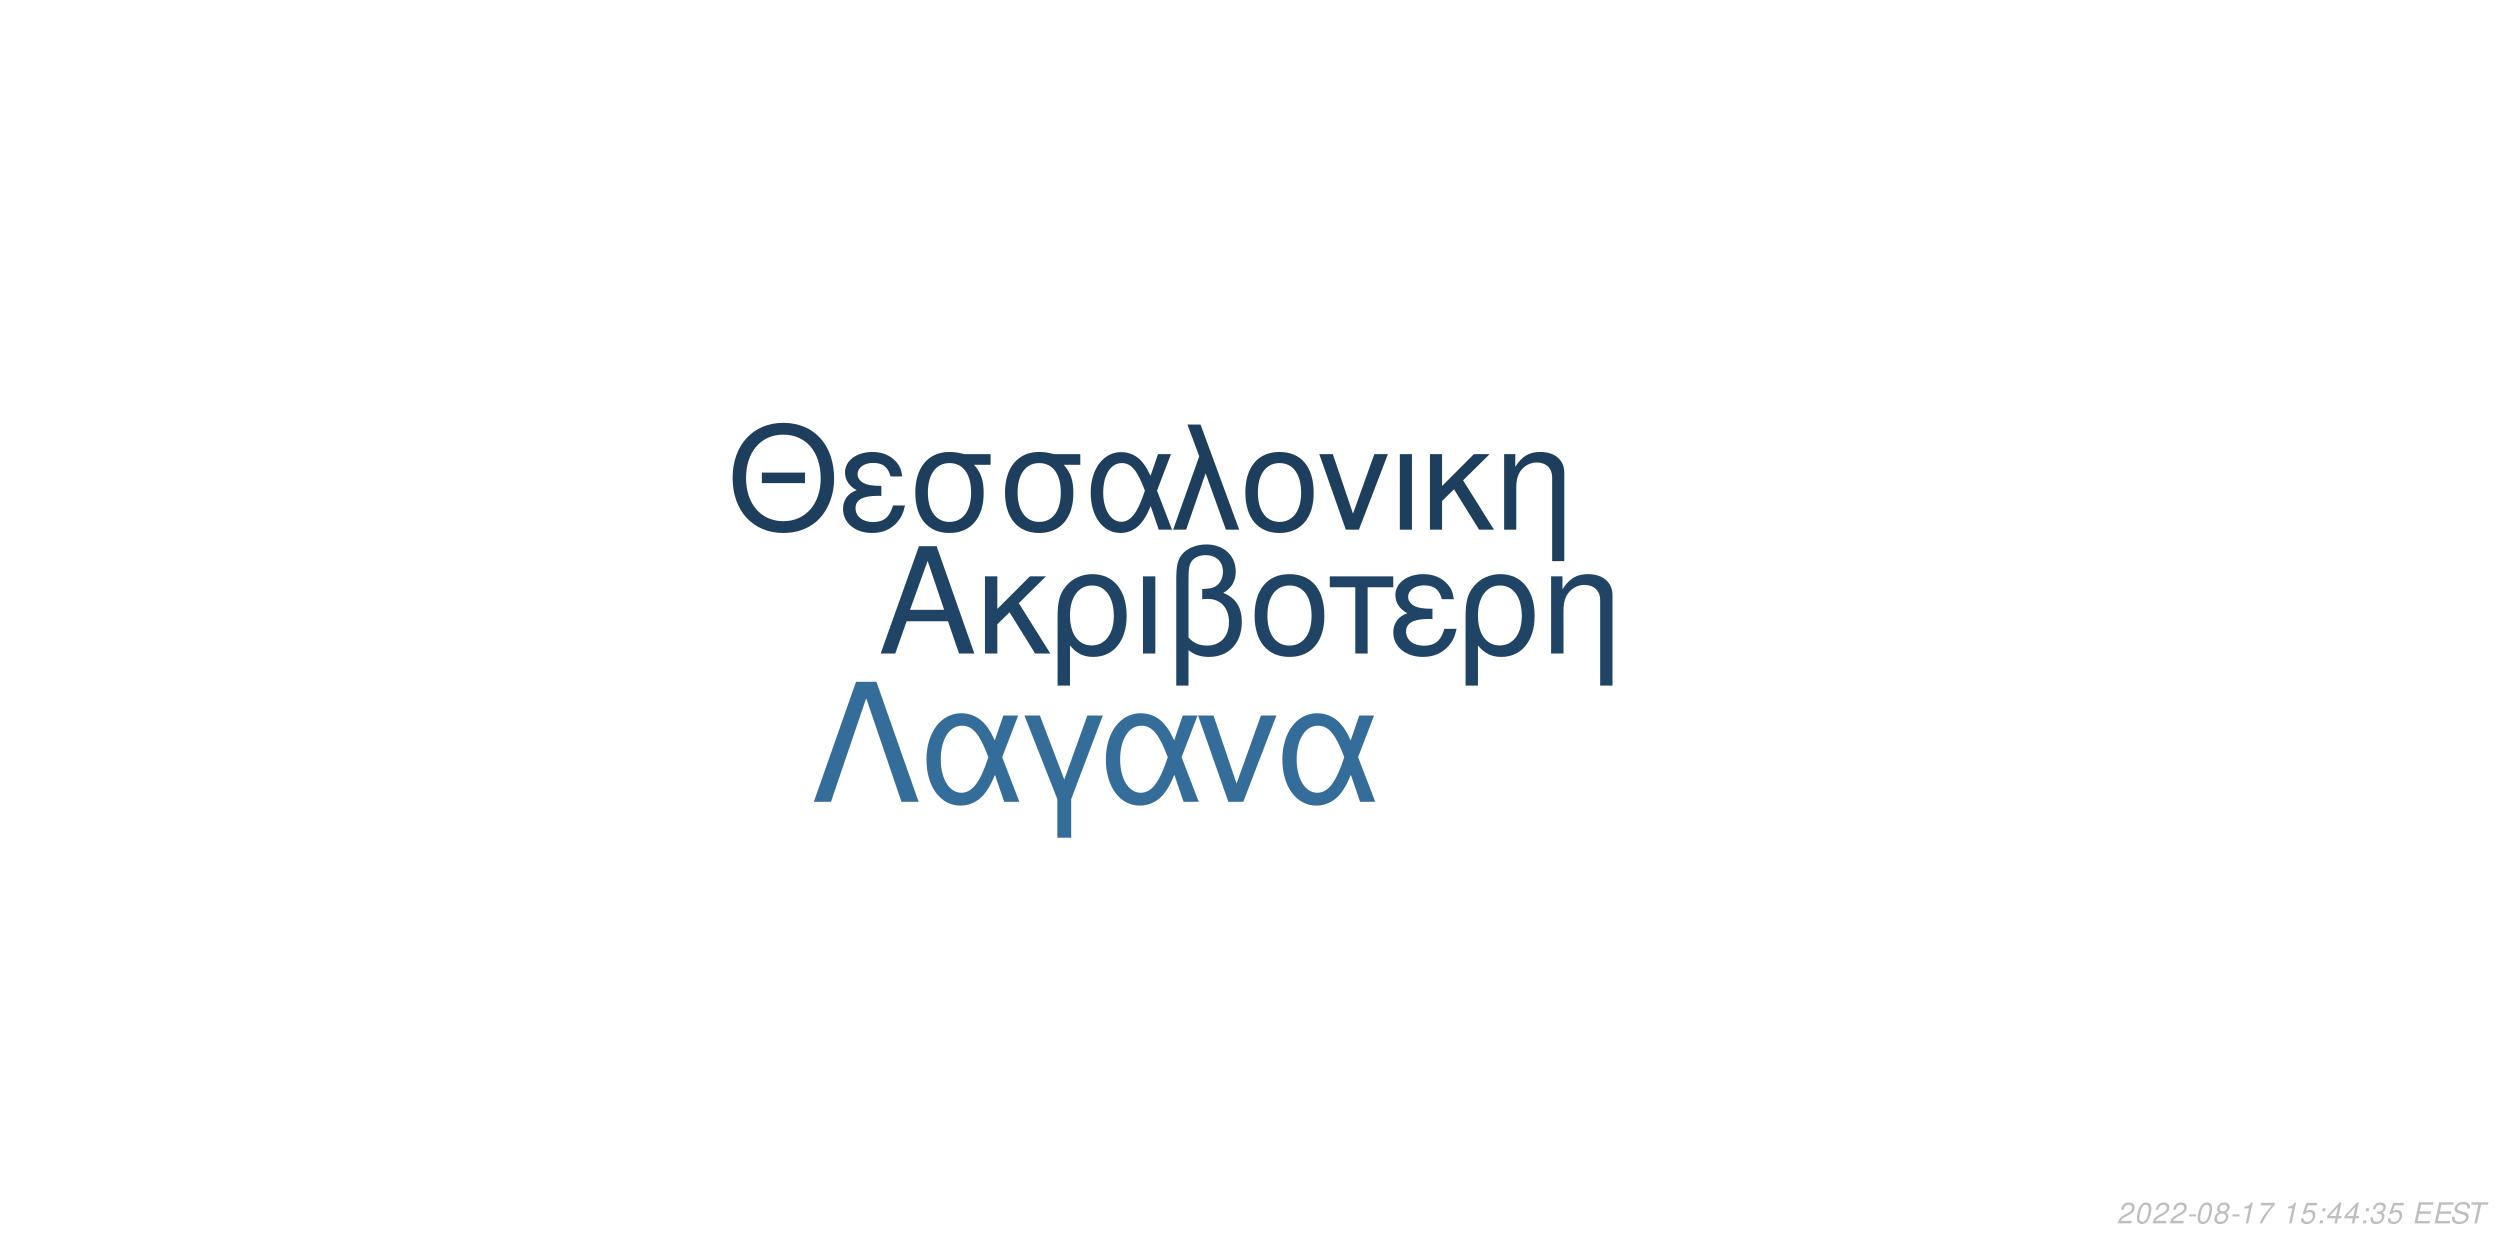
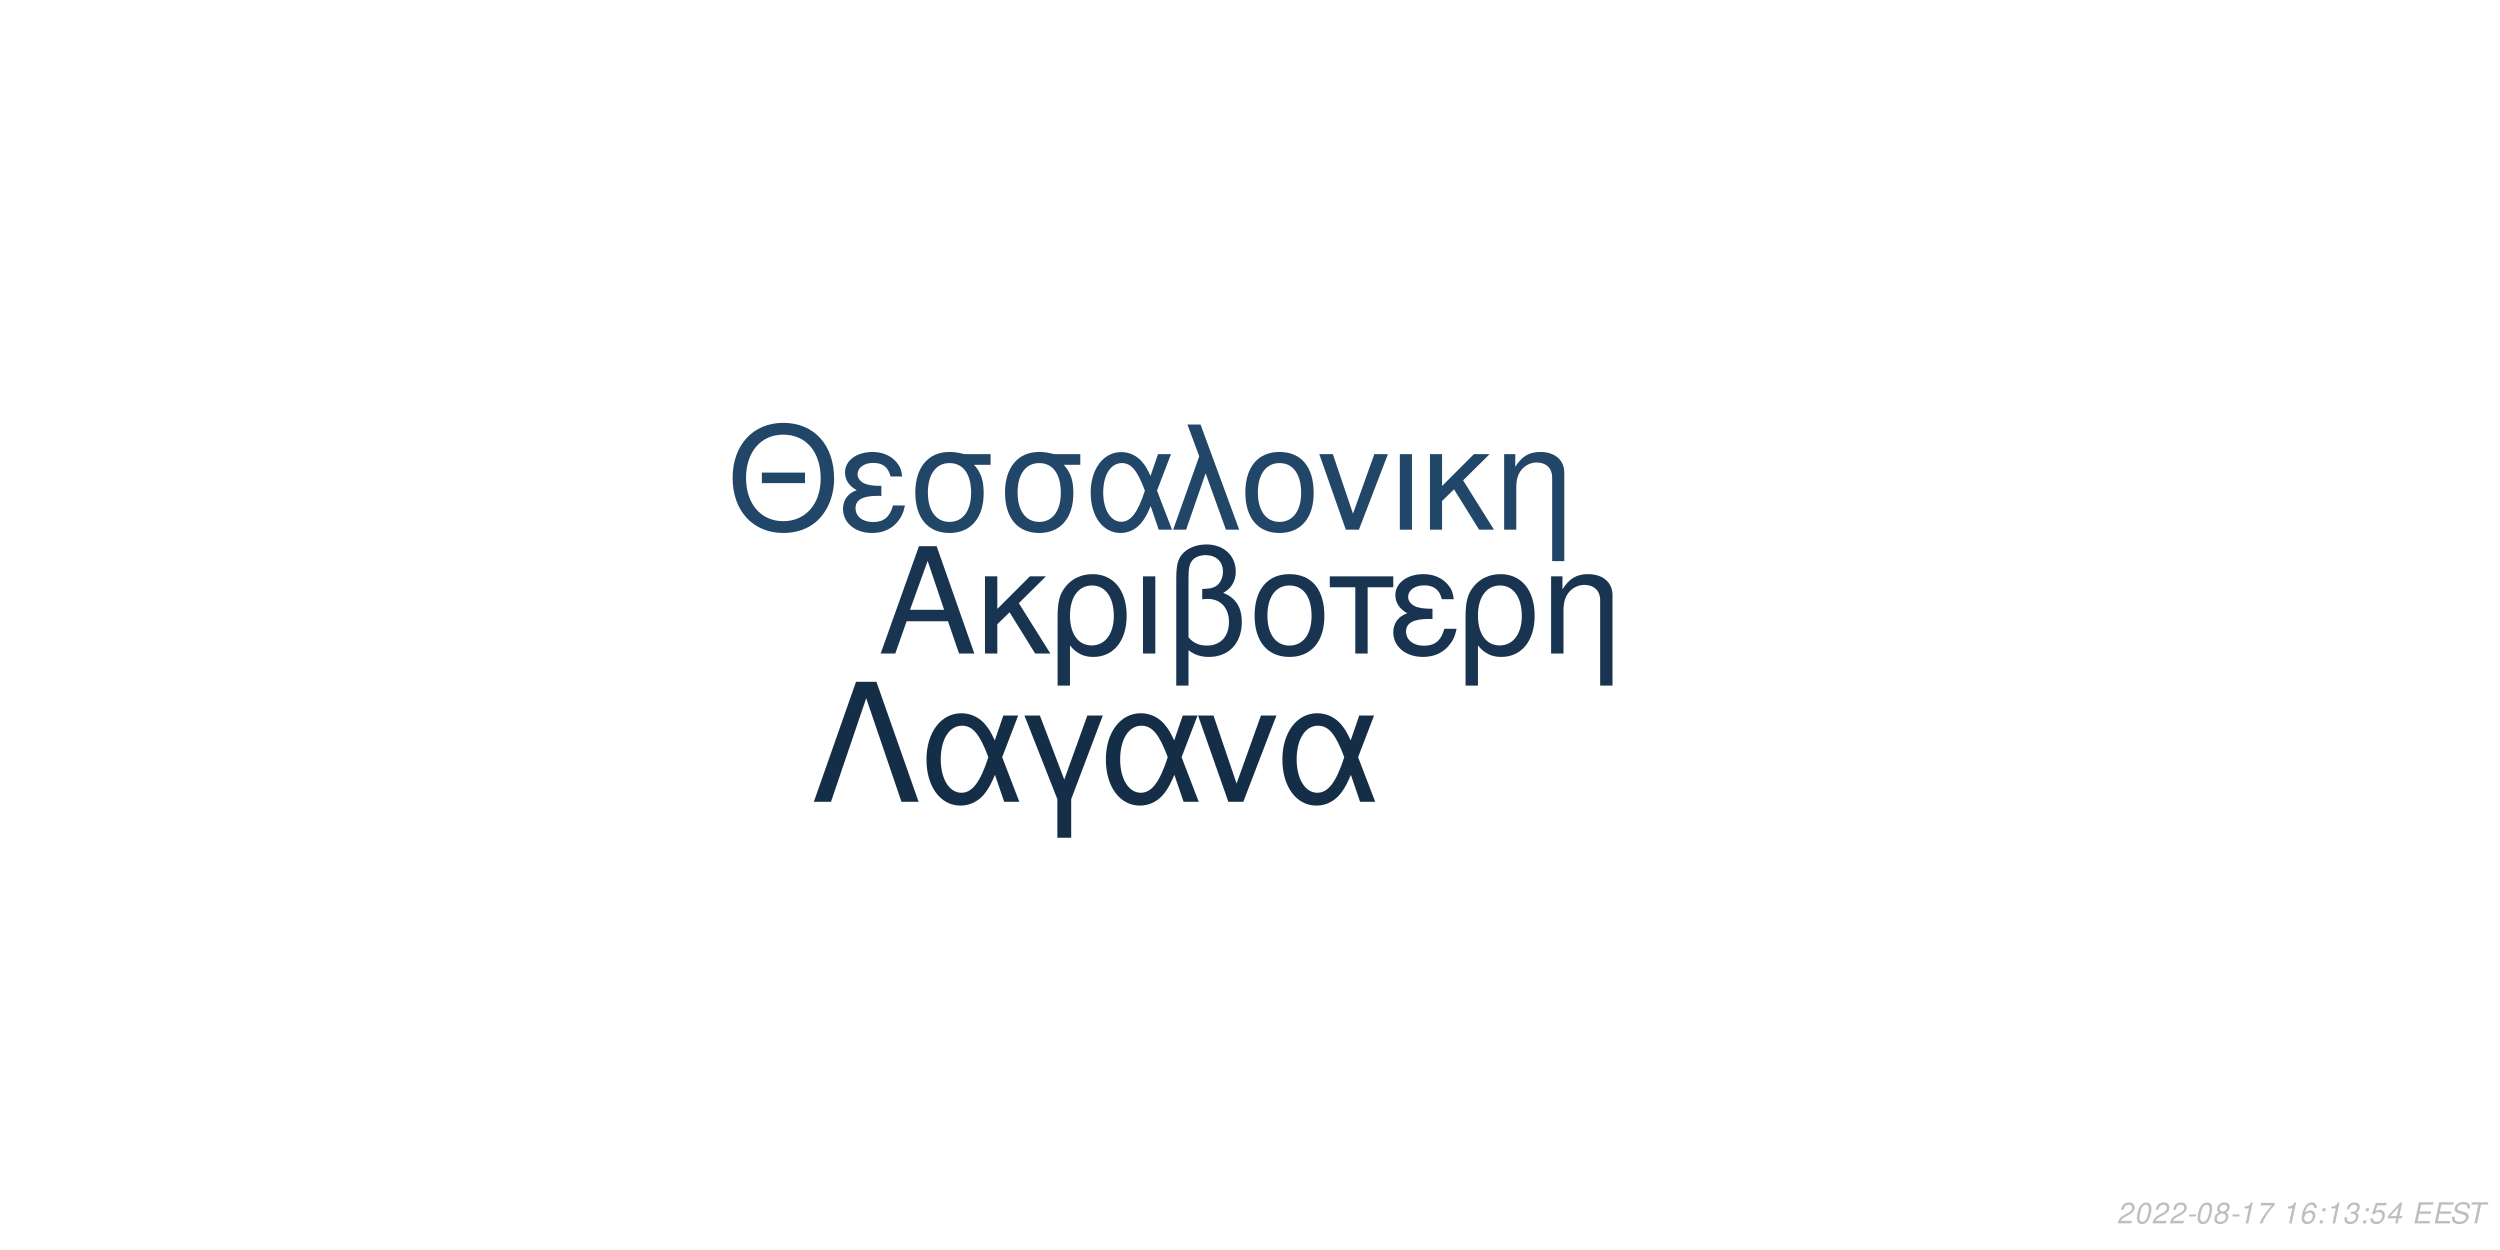
<svg xmlns="http://www.w3.org/2000/svg" xmlns:xlink="http://www.w3.org/1999/xlink" width="864pt" height="432pt" viewBox="0 0 864 432" version="1.1">
  <defs>
    <g>
      <symbol overflow="visible" id="glyph0-0">
        <path style="stroke:none;" d="" />
      </symbol>
      <symbol overflow="visible" id="glyph0-1">
        <path style="stroke:none;" d="M 24.125 -11.141 L 27.938 0 L 33.234 0 L 20.203 -37.094 L 14.094 -37.094 L 0.859 0 L 5.906 0 L 9.828 -11.141 Z M 22.797 -15.109 L 11 -15.109 L 17.094 -32.016 Z M 22.797 -15.109 " />
      </symbol>
      <symbol overflow="visible" id="glyph0-2">
        <path style="stroke:none;" d="M 7.172 -15.422 L 7.172 -26.672 L 2.906 -26.672 L 2.906 0 L 7.172 0 L 7.172 -10.125 L 11.406 -14.25 L 20.25 0 L 25.5 0 L 14.609 -17.406 L 23.969 -26.672 L 18.422 -26.672 Z M 7.172 -15.422 " />
      </symbol>
      <symbol overflow="visible" id="glyph0-3">
        <path style="stroke:none;" d="M 3 11.094 L 7.281 11.094 L 7.281 -2.797 C 9.516 -0.047 11.953 1.172 15.375 1.172 C 22.344 1.172 26.875 -4.422 26.875 -13.031 C 26.875 -21.891 22.297 -27.438 15.062 -27.438 C 11.297 -27.438 7.984 -25.906 5.797 -23.156 C 3.672 -20.516 3 -17.969 3 -12.359 Z M 14.906 -23.516 C 19.547 -23.516 22.438 -19.438 22.438 -12.922 C 22.438 -6.812 19.391 -2.797 14.812 -2.797 C 10.172 -2.797 7.281 -6.766 7.281 -13.125 C 7.281 -19.484 10.234 -23.516 14.906 -23.516 Z M 14.906 -23.516 " />
      </symbol>
      <symbol overflow="visible" id="glyph0-4">
        <path style="stroke:none;" d="M 3.516 0 L 7.781 0 L 7.781 -26.672 L 3.516 -26.672 Z M 3.516 0 " />
      </symbol>
      <symbol overflow="visible" id="glyph0-5">
        <path style="stroke:none;" d="M 4.016 11.094 L 8.25 11.094 L 8.25 -1.172 C 10.172 0.406 12.422 1.172 15.312 1.172 C 22.188 1.172 26.672 -3.609 26.672 -10.891 C 26.672 -15.984 24.578 -19.234 20.25 -20.969 C 23.109 -22.547 24.578 -25.031 24.578 -28.344 C 24.578 -33.844 20.406 -37.703 14.453 -37.703 C 10.938 -37.703 7.734 -36.391 6 -34.25 C 4.484 -32.422 4.016 -30.328 4.016 -25.391 Z M 8.25 -25.656 C 8.25 -29.359 8.5 -30.844 9.469 -32.062 C 10.375 -33.281 12.156 -34 14.094 -34 C 17.812 -34 20.156 -31.812 20.156 -28.297 C 20.156 -25.953 18.984 -23.812 17.297 -23.047 C 16.281 -22.547 15.469 -22.438 12.984 -22.297 L 12.984 -18.781 C 13.734 -18.828 14.344 -18.875 14.969 -18.875 C 19.344 -18.875 22.234 -15.719 22.234 -10.891 C 22.234 -5.906 19.281 -2.75 14.656 -2.75 C 11.953 -2.75 9.922 -3.609 8.25 -5.594 Z M 8.25 -25.656 " />
      </symbol>
      <symbol overflow="visible" id="glyph0-6">
        <path style="stroke:none;" d="M 14.094 -27.438 C 6.562 -27.438 2.094 -22.094 2.094 -13.125 C 2.094 -4.125 6.562 1.172 14.141 1.172 C 21.672 1.172 26.203 -4.172 26.203 -12.922 C 26.203 -22.188 21.828 -27.438 14.094 -27.438 Z M 14.141 -23.516 C 18.938 -23.516 21.781 -19.594 21.781 -12.984 C 21.781 -6.672 18.828 -2.75 14.141 -2.75 C 9.422 -2.75 6.516 -6.672 6.516 -13.125 C 6.516 -19.594 9.422 -23.516 14.141 -23.516 Z M 14.141 -23.516 " />
      </symbol>
      <symbol overflow="visible" id="glyph0-7">
        <path style="stroke:none;" d="M 7.891 0 L 12.156 0 L 12.156 -22.906 L 21.016 -22.906 L 21.016 -26.672 L -0.922 -26.672 L -0.922 -22.906 L 7.891 -22.906 Z M 7.891 0 " />
      </symbol>
      <symbol overflow="visible" id="glyph0-8">
        <path style="stroke:none;" d="M 14.562 -15.469 C 11.344 -15.469 9.562 -15.781 8.297 -16.438 C 6.922 -17.203 6.156 -18.328 6.156 -19.547 C 6.156 -21.891 8.453 -23.562 11.656 -23.562 C 15.062 -23.562 16.953 -22.094 17.812 -18.781 L 21.938 -18.781 C 21.578 -21.266 21.062 -22.5 19.797 -23.922 C 17.812 -26.203 14.906 -27.438 11.453 -27.438 C 5.797 -27.438 1.734 -24.375 1.734 -20.203 C 1.734 -17.609 3.156 -15.375 5.859 -13.938 C 2.797 -12.875 1.016 -10.484 1.016 -7.328 C 1.016 -2.391 5.297 1.172 11.25 1.172 C 14.969 1.172 17.906 -0.109 20.156 -2.641 C 21.578 -4.328 22.297 -5.797 22.906 -8.547 L 18.672 -8.547 C 17.5 -4.422 15.422 -2.703 11.609 -2.703 C 7.938 -2.703 5.438 -4.688 5.438 -7.578 C 5.438 -10.578 7.938 -11.953 13.484 -11.953 C 13.641 -11.953 14.094 -11.953 14.562 -11.906 Z M 14.562 -15.469 " />
      </symbol>
      <symbol overflow="visible" id="glyph0-9">
        <path style="stroke:none;" d="M 3.562 -26.672 L 3.562 0 L 7.844 0 L 7.844 -14.703 C 7.844 -17.906 8.5 -19.891 10.031 -21.531 C 11.406 -22.953 13.188 -23.719 15.062 -23.719 C 18.375 -23.719 20.516 -21.672 20.516 -18.469 L 20.516 11.094 L 24.781 11.094 L 24.781 -20.156 C 24.781 -24.578 21.469 -27.438 16.328 -27.438 C 12.359 -27.438 9.828 -25.906 7.484 -22.188 L 7.484 -26.672 Z M 3.562 -26.672 " />
      </symbol>
      <symbol overflow="visible" id="glyph1-0">
        <path style="stroke:none;" d="" />
      </symbol>
      <symbol overflow="visible" id="glyph1-1">
        <path style="stroke:none;" d="M 26.859 -19.734 L 11.953 -19.734 L 11.953 -16.094 L 26.859 -16.094 Z M 19.328 -36.922 C 8.922 -36.922 1.844 -29.25 1.844 -17.891 C 1.844 -6.484 8.875 1.141 19.391 1.141 C 23.812 1.141 27.703 -0.203 30.641 -2.688 C 34.578 -6.031 36.922 -11.656 36.922 -17.594 C 36.922 -29.297 30 -36.922 19.328 -36.922 Z M 19.328 -32.844 C 27.203 -32.844 32.281 -26.906 32.281 -17.688 C 32.281 -8.922 27.062 -2.938 19.391 -2.938 C 11.609 -2.938 6.484 -8.922 6.484 -17.891 C 6.484 -26.859 11.609 -32.844 19.328 -32.844 Z M 19.328 -32.844 " />
      </symbol>
      <symbol overflow="visible" id="glyph1-2">
        <path style="stroke:none;" d="M 14.25 -15.141 C 11.109 -15.141 9.375 -15.453 8.125 -16.094 C 6.781 -16.844 6.031 -17.938 6.031 -19.141 C 6.031 -21.422 8.266 -23.078 11.406 -23.078 C 14.75 -23.078 16.594 -21.625 17.438 -18.391 L 21.469 -18.391 C 21.125 -20.828 20.625 -22.031 19.391 -23.422 C 17.438 -25.656 14.594 -26.859 11.219 -26.859 C 5.688 -26.859 1.688 -23.875 1.688 -19.781 C 1.688 -17.234 3.094 -15.047 5.734 -13.656 C 2.734 -12.609 1 -10.266 1 -7.172 C 1 -2.344 5.188 1.141 11.016 1.141 C 14.656 1.141 17.547 -0.094 19.734 -2.594 C 21.125 -4.234 21.828 -5.688 22.422 -8.375 L 18.281 -8.375 C 17.141 -4.328 15.094 -2.641 11.359 -2.641 C 7.766 -2.641 5.328 -4.578 5.328 -7.422 C 5.328 -10.359 7.766 -11.703 13.203 -11.703 C 13.359 -11.703 13.797 -11.703 14.25 -11.656 Z M 14.25 -15.141 " />
      </symbol>
      <symbol overflow="visible" id="glyph1-3">
        <path style="stroke:none;" d="M 29 -26.109 L 19.938 -26.109 C 17.594 -26.703 16.438 -26.859 14.703 -26.859 C 7.469 -26.859 2.984 -21.469 2.984 -12.859 C 2.984 -4.031 7.375 1.141 14.797 1.141 C 22.172 1.141 26.609 -4.078 26.609 -12.656 C 26.609 -17.047 25.656 -19.828 23.266 -22.422 L 29 -22.422 Z M 14.797 -23.016 C 19.531 -23.016 22.266 -19.234 22.266 -12.75 C 22.266 -6.531 19.438 -2.688 14.797 -2.688 C 10.172 -2.688 7.328 -6.531 7.328 -12.859 C 7.328 -19.188 10.172 -23.016 14.797 -23.016 Z M 14.797 -23.016 " />
      </symbol>
      <symbol overflow="visible" id="glyph1-4">
        <path style="stroke:none;" d="M 29.344 -26.109 L 24.859 -26.109 L 22.266 -18.578 C 21.125 -21.031 20.484 -22.125 19.328 -23.469 C 17.547 -25.609 14.906 -26.812 12.156 -26.812 C 5.984 -26.812 1.594 -20.984 1.594 -12.812 C 1.594 -4.578 5.828 1.141 11.906 1.141 C 14.953 1.141 17.734 -0.344 19.625 -3.047 C 20.672 -4.531 21.281 -5.688 22.328 -8.172 L 25.109 0 L 29.703 0 L 24.516 -13.5 Z M 20.328 -13.5 C 17.891 -5.922 15.453 -2.734 12.156 -2.734 C 8.516 -2.734 5.922 -6.922 5.922 -12.812 C 5.922 -18.938 8.516 -23.016 12.359 -23.016 C 15.594 -23.016 17.688 -20.531 20.328 -13.5 Z M 20.328 -13.5 " />
      </symbol>
      <symbol overflow="visible" id="glyph1-5">
        <path style="stroke:none;" d="M 1.094 0 L 5.578 0 L 12.312 -19.484 L 19.328 0 L 23.922 0 L 10.562 -36.328 L 6.031 -36.328 L 10.109 -25.359 Z M 1.094 0 " />
      </symbol>
      <symbol overflow="visible" id="glyph1-6">
        <path style="stroke:none;" d="M 13.797 -26.859 C 6.422 -26.859 2.047 -21.625 2.047 -12.859 C 2.047 -4.031 6.422 1.141 13.859 1.141 C 21.234 1.141 25.656 -4.078 25.656 -12.656 C 25.656 -21.719 21.375 -26.859 13.797 -26.859 Z M 13.859 -23.016 C 18.531 -23.016 21.328 -19.188 21.328 -12.703 C 21.328 -6.531 18.438 -2.688 13.859 -2.688 C 9.219 -2.688 6.375 -6.531 6.375 -12.859 C 6.375 -19.188 9.219 -23.016 13.859 -23.016 Z M 13.859 -23.016 " />
      </symbol>
      <symbol overflow="visible" id="glyph1-7">
        <path style="stroke:none;" d="M 14.297 0 L 24.312 -26.109 L 19.625 -26.109 L 12.25 -5.531 L 5.281 -26.109 L 0.594 -26.109 L 9.766 0 Z M 14.297 0 " />
      </symbol>
      <symbol overflow="visible" id="glyph1-8">
        <path style="stroke:none;" d="M 3.438 0 L 7.625 0 L 7.625 -26.109 L 3.438 -26.109 Z M 3.438 0 " />
      </symbol>
      <symbol overflow="visible" id="glyph1-9">
        <path style="stroke:none;" d="M 7.031 -15.094 L 7.031 -26.109 L 2.844 -26.109 L 2.844 0 L 7.031 0 L 7.031 -9.922 L 11.156 -13.953 L 19.828 0 L 24.969 0 L 14.297 -17.047 L 23.469 -26.109 L 18.031 -26.109 Z M 7.031 -15.094 " />
      </symbol>
      <symbol overflow="visible" id="glyph1-10">
        <path style="stroke:none;" d="M 3.484 -26.109 L 3.484 0 L 7.672 0 L 7.672 -14.406 C 7.672 -17.547 8.328 -19.484 9.812 -21.078 C 11.156 -22.469 12.906 -23.219 14.75 -23.219 C 17.984 -23.219 20.078 -21.234 20.078 -18.094 L 20.078 10.859 L 24.266 10.859 L 24.266 -19.734 C 24.266 -24.062 21.031 -26.859 16 -26.859 C 12.109 -26.859 9.609 -25.359 7.328 -21.719 L 7.328 -26.109 Z M 3.484 -26.109 " />
      </symbol>
      <symbol overflow="visible" id="glyph2-0">
        <path style="stroke:none;" d="" />
      </symbol>
      <symbol overflow="visible" id="glyph2-1">
        <path style="stroke:none;" d="M 22.531 -41.484 L 15.484 -41.484 L 0.906 0 L 6.828 0 L 19 -35.797 L 31.188 0 L 37.109 0 Z M 22.531 -41.484 " />
      </symbol>
      <symbol overflow="visible" id="glyph2-2">
        <path style="stroke:none;" d="M 33.516 -29.812 L 28.391 -29.812 L 25.438 -21.219 C 24.125 -24.016 23.391 -25.266 22.078 -26.797 C 20.031 -29.25 17.016 -30.609 13.891 -30.609 C 6.828 -30.609 1.828 -23.953 1.828 -14.625 C 1.828 -5.234 6.656 1.312 13.594 1.312 C 17.078 1.312 20.266 -0.391 22.422 -3.469 C 23.609 -5.172 24.297 -6.484 25.5 -9.328 L 28.688 0 L 33.922 0 L 28 -15.422 Z M 23.219 -15.422 C 20.422 -6.766 17.641 -3.125 13.891 -3.125 C 9.734 -3.125 6.766 -7.906 6.766 -14.625 C 6.766 -21.625 9.734 -26.297 14.109 -26.297 C 17.812 -26.297 20.203 -23.453 23.219 -15.422 Z M 23.219 -15.422 " />
      </symbol>
      <symbol overflow="visible" id="glyph2-3">
        <path style="stroke:none;" d="M 12.062 12.406 L 16.844 12.406 L 16.844 -0.906 L 27.766 -29.812 L 22.422 -29.812 L 14.453 -7.688 L 6.031 -29.812 L 0.688 -29.812 L 12.062 -0.906 Z M 12.062 12.406 " />
      </symbol>
      <symbol overflow="visible" id="glyph2-4">
        <path style="stroke:none;" d="M 16.328 0 L 27.766 -29.812 L 22.422 -29.812 L 14 -6.312 L 6.031 -29.812 L 0.688 -29.812 L 11.156 0 Z M 16.328 0 " />
      </symbol>
      <symbol overflow="visible" id="glyph3-0">
        <path style="stroke:none;" d="" />
      </symbol>
      <symbol overflow="visible" id="glyph3-1">
        <path style="stroke:none;" d="M 5.234 -0.875 L 1.469 -0.875 C 1.641 -1.375 2.203 -1.891 3.109 -2.344 L 4.234 -2.938 C 5.562 -3.625 6.219 -4.469 6.219 -5.484 C 6.219 -5.938 6.062 -6.359 5.797 -6.656 C 5.469 -7.047 4.984 -7.234 4.312 -7.234 C 2.766 -7.234 1.891 -6.453 1.484 -4.734 L 2.375 -4.734 C 2.484 -5.188 2.609 -5.484 2.797 -5.75 C 3.094 -6.203 3.609 -6.453 4.188 -6.453 C 4.891 -6.453 5.344 -6.031 5.344 -5.375 C 5.344 -4.703 4.859 -4.094 4.016 -3.656 L 2.984 -3.125 C 1.234 -2.188 0.797 -1.656 0.344 -0.016 L 5.047 -0.016 Z M 5.234 -0.875 " />
      </symbol>
      <symbol overflow="visible" id="glyph3-2">
        <path style="stroke:none;" d="M 4.203 -7.234 C 3.375 -7.234 2.688 -6.812 2.125 -5.984 C 1.484 -5.047 0.984 -3.188 0.984 -1.734 C 0.984 -1.109 1.172 -0.562 1.484 -0.266 C 1.797 0.047 2.281 0.234 2.766 0.234 C 3.625 0.234 4.281 -0.156 4.859 -1.016 C 5.516 -1.953 6 -3.797 6 -5.266 C 6 -6.5 5.328 -7.234 4.203 -7.234 Z M 4.094 -6.453 C 4.734 -6.453 5.125 -5.984 5.125 -5.156 C 5.125 -4.203 4.781 -2.625 4.406 -1.812 C 3.984 -0.938 3.516 -0.547 2.875 -0.547 C 2.25 -0.547 1.875 -1.031 1.875 -1.828 C 1.875 -2.797 2.203 -4.344 2.594 -5.203 C 2.984 -6.047 3.453 -6.453 4.094 -6.453 Z M 4.094 -6.453 " />
      </symbol>
      <symbol overflow="visible" id="glyph3-3">
        <path style="stroke:none;" d="M 3.516 -3.125 L 1.125 -3.125 L 0.969 -2.406 L 3.359 -2.406 Z M 3.516 -3.125 " />
      </symbol>
      <symbol overflow="visible" id="glyph3-4">
        <path style="stroke:none;" d="M 4.766 -3.797 C 5.078 -3.969 5.234 -4.078 5.438 -4.234 C 5.812 -4.594 6.062 -5.172 6.062 -5.734 C 6.062 -6.625 5.344 -7.234 4.266 -7.234 C 2.812 -7.234 1.703 -6.219 1.703 -4.875 C 1.703 -4.406 1.875 -4.125 2.359 -3.812 C 1.297 -3.312 0.75 -2.516 0.75 -1.469 C 0.75 -0.438 1.547 0.234 2.812 0.234 C 3.656 0.234 4.359 -0.094 4.938 -0.734 C 5.359 -1.234 5.609 -1.859 5.609 -2.438 C 5.609 -3.047 5.312 -3.516 4.766 -3.797 Z M 4.109 -6.453 C 4.797 -6.453 5.188 -6.125 5.188 -5.578 C 5.188 -5.266 5.062 -4.922 4.859 -4.672 C 4.562 -4.312 4.188 -4.156 3.656 -4.156 C 2.984 -4.156 2.594 -4.453 2.594 -4.984 C 2.594 -5.859 3.203 -6.453 4.109 -6.453 Z M 3.453 -3.406 C 4.234 -3.406 4.734 -2.984 4.734 -2.312 C 4.734 -1.312 3.922 -0.547 2.875 -0.547 C 2.125 -0.547 1.625 -0.969 1.625 -1.625 C 1.625 -2.609 2.438 -3.406 3.453 -3.406 Z M 3.453 -3.406 " />
      </symbol>
      <symbol overflow="visible" id="glyph3-5">
        <path style="stroke:none;" d="M 3.703 -5.188 L 2.594 0 L 3.469 0 L 5.016 -7.234 L 4.438 -7.234 C 3.906 -6.156 3.688 -6.016 2.234 -5.812 L 2.109 -5.188 Z M 3.703 -5.188 " />
      </symbol>
      <symbol overflow="visible" id="glyph3-6">
        <path style="stroke:none;" d="M 6.703 -7.094 L 1.953 -7.094 L 1.766 -6.219 L 5.594 -6.219 C 3.344 -3.688 2.266 -2.109 1.375 0 L 2.344 0 C 3.031 -1.906 4.828 -4.594 6.547 -6.281 Z M 6.703 -7.094 " />
      </symbol>
      <symbol overflow="visible" id="glyph3-7">
        <path style="stroke:none;" d="" />
      </symbol>
      <symbol overflow="visible" id="glyph3-8">
-         <path style="stroke:none;" d="M 6.297 -7.094 L 2.594 -7.094 L 1.234 -3.234 L 2.047 -3.234 C 2.656 -3.766 2.938 -3.906 3.531 -3.906 C 4.328 -3.906 4.797 -3.453 4.797 -2.688 C 4.797 -1.438 3.969 -0.547 2.828 -0.547 C 2.031 -0.547 1.609 -0.938 1.578 -1.734 L 0.703 -1.734 L 0.703 -1.516 C 0.703 -0.938 0.844 -0.547 1.188 -0.266 C 1.562 0.062 2.078 0.234 2.703 0.234 C 3.656 0.234 4.391 -0.156 4.984 -0.922 C 5.422 -1.5 5.672 -2.234 5.672 -2.953 C 5.672 -4 4.938 -4.672 3.812 -4.672 C 3.328 -4.672 2.906 -4.547 2.406 -4.234 L 3.109 -6.219 L 6.109 -6.219 Z M 6.297 -7.094 " />
+         <path style="stroke:none;" d="M 6.125 -5.344 L 6.141 -5.625 C 6.141 -6.609 5.453 -7.234 4.391 -7.234 C 3.438 -7.234 2.641 -6.719 2.016 -5.703 C 1.422 -4.781 0.938 -2.953 0.938 -1.688 C 0.938 -0.516 1.688 0.234 2.859 0.234 C 3.703 0.234 4.438 -0.156 5 -0.875 C 5.406 -1.422 5.672 -2.156 5.672 -2.766 C 5.672 -3.812 4.969 -4.5 3.906 -4.5 C 3.234 -4.5 2.672 -4.234 2.094 -3.625 C 2.406 -5.375 3.234 -6.453 4.25 -6.453 C 4.703 -6.453 5.062 -6.234 5.172 -5.844 C 5.203 -5.719 5.234 -5.578 5.25 -5.344 Z M 3.656 -3.734 C 4.344 -3.734 4.797 -3.281 4.797 -2.625 C 4.797 -1.469 3.984 -0.547 2.984 -0.547 C 2.297 -0.547 1.812 -1.047 1.812 -1.766 C 1.812 -2.859 2.625 -3.734 3.656 -3.734 Z M 3.656 -3.734 " />
      </symbol>
      <symbol overflow="visible" id="glyph3-9">
        <path style="stroke:none;" d="M 2.359 -1.031 L 1.312 -1.031 L 1.094 0 L 2.141 0 Z M 3.266 -5.234 L 2.219 -5.234 L 2 -4.203 L 3.047 -4.203 Z M 3.266 -5.234 " />
      </symbol>
      <symbol overflow="visible" id="glyph3-10">
+         <path style="stroke:none;" d="M 2.922 -3.312 C 3.125 -3.344 3.234 -3.344 3.375 -3.344 C 4.203 -3.344 4.688 -3 4.688 -2.406 C 4.688 -1.312 3.906 -0.547 2.781 -0.547 C 2.047 -0.547 1.594 -0.938 1.594 -1.562 C 1.594 -1.719 1.609 -1.844 1.656 -2.094 L 0.766 -2.094 C 0.734 -1.797 0.719 -1.641 0.719 -1.469 C 0.719 -0.375 1.406 0.234 2.641 0.234 C 3.547 0.234 4.297 -0.078 4.812 -0.656 C 5.266 -1.156 5.562 -1.875 5.562 -2.547 C 5.562 -3.125 5.344 -3.453 4.797 -3.734 C 5.641 -4.234 6.016 -4.844 6.016 -5.734 C 6.016 -6.656 5.312 -7.234 4.203 -7.234 C 3.375 -7.234 2.672 -6.938 2.188 -6.375 C 1.891 -6.031 1.703 -5.641 1.516 -4.906 L 2.391 -4.906 C 2.5 -5.359 2.594 -5.594 2.734 -5.812 C 3.047 -6.234 3.516 -6.453 4.078 -6.453 C 4.734 -6.453 5.141 -6.125 5.141 -5.578 C 5.141 -5.188 5.016 -4.797 4.797 -4.547 C 4.516 -4.234 4 -4.062 3.266 -4.062 L 3.078 -4.062 Z M 2.922 -3.312 " />
+       </symbol>
+       <symbol overflow="visible" id="glyph3-11">
+         <path style="stroke:none;" d="M 6.297 -7.094 L 2.594 -7.094 L 1.234 -3.234 L 2.047 -3.234 C 2.656 -3.766 2.938 -3.906 3.531 -3.906 C 4.328 -3.906 4.797 -3.453 4.797 -2.688 C 4.797 -1.438 3.969 -0.547 2.828 -0.547 C 2.031 -0.547 1.609 -0.938 1.578 -1.734 L 0.703 -1.734 L 0.703 -1.516 C 0.703 -0.938 0.844 -0.547 1.188 -0.266 C 1.562 0.062 2.078 0.234 2.703 0.234 C 3.656 0.234 4.391 -0.156 4.984 -0.922 C 5.422 -1.5 5.672 -2.234 5.672 -2.953 C 5.672 -4 4.938 -4.672 3.812 -4.672 C 3.328 -4.672 2.906 -4.547 2.406 -4.234 L 3.109 -6.219 L 6.109 -6.219 Z M 6.297 -7.094 " />
+       </symbol>
+       <symbol overflow="visible" id="glyph3-12">
        <path style="stroke:none;" d="M 3.625 -1.75 L 3.266 0 L 4.141 0 L 4.516 -1.75 L 5.562 -1.75 L 5.734 -2.531 L 4.688 -2.531 L 5.688 -7.234 L 5.016 -7.234 L 0.844 -2.672 L 0.641 -1.75 Z M 3.797 -2.531 L 1.594 -2.531 L 4.469 -5.703 Z M 3.797 -2.531 " />
      </symbol>
-       <symbol overflow="visible" id="glyph3-11">
-         <path style="stroke:none;" d="M 2.922 -3.312 C 3.125 -3.344 3.234 -3.344 3.375 -3.344 C 4.203 -3.344 4.688 -3 4.688 -2.406 C 4.688 -1.312 3.906 -0.547 2.781 -0.547 C 2.047 -0.547 1.594 -0.938 1.594 -1.562 C 1.594 -1.719 1.609 -1.844 1.656 -2.094 L 0.766 -2.094 C 0.734 -1.797 0.719 -1.641 0.719 -1.469 C 0.719 -0.375 1.406 0.234 2.641 0.234 C 3.547 0.234 4.297 -0.078 4.812 -0.656 C 5.266 -1.156 5.562 -1.875 5.562 -2.547 C 5.562 -3.125 5.344 -3.453 4.797 -3.734 C 5.641 -4.234 6.016 -4.844 6.016 -5.734 C 6.016 -6.656 5.312 -7.234 4.203 -7.234 C 3.375 -7.234 2.672 -6.938 2.188 -6.375 C 1.891 -6.031 1.703 -5.641 1.516 -4.906 L 2.391 -4.906 C 2.5 -5.359 2.594 -5.594 2.734 -5.812 C 3.047 -6.234 3.516 -6.453 4.078 -6.453 C 4.734 -6.453 5.141 -6.125 5.141 -5.578 C 5.141 -5.188 5.016 -4.797 4.797 -4.547 C 4.516 -4.234 4 -4.062 3.266 -4.062 L 3.078 -4.062 Z M 2.922 -3.312 " />
-       </symbol>
-       <symbol overflow="visible" id="glyph3-12">
+       <symbol overflow="visible" id="glyph3-13">
        <path style="stroke:none;" d="M 2.547 -3.312 L 6.5 -3.312 L 6.688 -4.141 L 2.719 -4.141 L 3.219 -6.469 L 7.344 -6.469 L 7.516 -7.297 L 2.453 -7.297 L 0.906 0 L 6.125 0 L 6.297 -0.812 L 2.016 -0.812 Z M 2.547 -3.312 " />
      </symbol>
-       <symbol overflow="visible" id="glyph3-13">
+       <symbol overflow="visible" id="glyph3-14">
        <path style="stroke:none;" d="M 7.062 -5.156 C 7.125 -5.438 7.141 -5.562 7.141 -5.703 C 7.141 -6.156 6.938 -6.594 6.594 -6.891 C 6.188 -7.25 5.656 -7.406 4.875 -7.406 C 3.844 -7.406 3.047 -7.125 2.5 -6.562 C 2.094 -6.141 1.781 -5.438 1.781 -4.922 C 1.781 -4.297 2.219 -3.766 2.891 -3.562 L 4.594 -3.094 C 5.406 -2.859 5.734 -2.578 5.734 -2.094 C 5.734 -1.781 5.547 -1.406 5.266 -1.141 C 4.844 -0.766 4.266 -0.578 3.453 -0.578 C 2.328 -0.578 1.812 -0.984 1.812 -1.906 C 1.812 -2.047 1.812 -2.125 1.844 -2.312 L 0.984 -2.312 C 0.906 -2.062 0.891 -1.906 0.891 -1.688 C 0.891 -0.484 1.797 0.234 3.297 0.234 C 4.359 0.234 5.234 -0.062 5.812 -0.609 C 6.344 -1.078 6.688 -1.797 6.688 -2.375 C 6.688 -2.641 6.609 -2.906 6.453 -3.156 C 6.234 -3.5 5.938 -3.703 5.469 -3.828 L 3.75 -4.312 C 2.984 -4.547 2.734 -4.734 2.734 -5.188 C 2.734 -5.547 2.875 -5.844 3.188 -6.109 C 3.547 -6.438 4.031 -6.594 4.703 -6.594 C 5.266 -6.594 5.688 -6.484 5.906 -6.297 C 6.094 -6.125 6.219 -5.797 6.219 -5.516 C 6.219 -5.422 6.203 -5.344 6.188 -5.156 Z M 7.062 -5.156 " />
      </symbol>
-       <symbol overflow="visible" id="glyph3-14">
+       <symbol overflow="visible" id="glyph3-15">
        <path style="stroke:none;" d="M 4.938 -6.469 L 7.312 -6.469 L 7.484 -7.297 L 1.75 -7.297 L 1.578 -6.469 L 3.984 -6.469 L 2.609 0 L 3.547 0 Z M 4.938 -6.469 " />
      </symbol>
    </g>
  </defs>
  <g id="surface1">
    <rect x="0" y="0" width="864" height="432" style="fill:rgb(100%,100%,100%);fill-opacity:1;stroke:none;" />
-     <g style="fill:rgb(12.549%,26.667%,39.608%);fill-opacity:1;">
+     <g style="fill:rgb(9.412%,20.392%,31.373%);fill-opacity:1;">
      <use xlink:href="#glyph0-1" x="303.5" y="225.861" />
      <use xlink:href="#glyph0-2" x="337.5" y="225.861" />
      <use xlink:href="#glyph0-3" x="362.5" y="225.861" />
      <use xlink:href="#glyph0-4" x="391.5" y="225.861" />
      <use xlink:href="#glyph0-5" x="402.5" y="225.861" />
      <use xlink:href="#glyph0-6" x="431.5" y="225.861" />
      <use xlink:href="#glyph0-7" x="460.5" y="225.861" />
      <use xlink:href="#glyph0-8" x="480.5" y="225.861" />
      <use xlink:href="#glyph0-3" x="503.5" y="225.861" />
      <use xlink:href="#glyph0-9" x="532.5" y="225.861" />
    </g>
-     <g style="fill:rgb(11.373%,24.706%,36.471%);fill-opacity:1;">
+     <g style="fill:rgb(12.941%,27.451%,40.392%);fill-opacity:1;">
      <use xlink:href="#glyph1-1" x="251.348" y="183.058" />
      <use xlink:href="#glyph1-2" x="290.348" y="183.058" />
      <use xlink:href="#glyph1-3" x="313.348" y="183.058" />
      <use xlink:href="#glyph1-3" x="344.348" y="183.058" />
      <use xlink:href="#glyph1-4" x="375.348" y="183.058" />
      <use xlink:href="#glyph1-5" x="404.348" y="183.058" />
      <use xlink:href="#glyph1-6" x="428.348" y="183.058" />
      <use xlink:href="#glyph1-7" x="455.348" y="183.058" />
      <use xlink:href="#glyph1-8" x="480.348" y="183.058" />
      <use xlink:href="#glyph1-9" x="491.348" y="183.058" />
      <use xlink:href="#glyph1-10" x="516.348" y="183.058" />
    </g>
-     <g style="fill:rgb(20.392%,42.353%,60.392%);fill-opacity:1;">
+     <g style="fill:rgb(8.235%,18.039%,28.235%);fill-opacity:1;">
      <use xlink:href="#glyph2-1" x="280.359" y="277.105" />
      <use xlink:href="#glyph2-2" x="318.359" y="277.105" />
      <use xlink:href="#glyph2-3" x="353.359" y="277.105" />
      <use xlink:href="#glyph2-2" x="380.359" y="277.105" />
      <use xlink:href="#glyph2-4" x="413.359" y="277.105" />
      <use xlink:href="#glyph2-2" x="441.359" y="277.105" />
    </g>
    <g style="fill:rgb(74.51%,74.51%,74.51%);fill-opacity:1;">
      <use xlink:href="#glyph3-1" x="731.52" y="422.81" />
      <use xlink:href="#glyph3-2" x="737.52" y="422.81" />
      <use xlink:href="#glyph3-1" x="743.52" y="422.81" />
      <use xlink:href="#glyph3-1" x="749.52" y="422.81" />
      <use xlink:href="#glyph3-3" x="755.52" y="422.81" />
      <use xlink:href="#glyph3-2" x="758.52" y="422.81" />
      <use xlink:href="#glyph3-4" x="764.52" y="422.81" />
      <use xlink:href="#glyph3-3" x="770.52" y="422.81" />
      <use xlink:href="#glyph3-5" x="773.52" y="422.81" />
      <use xlink:href="#glyph3-6" x="779.52" y="422.81" />
      <use xlink:href="#glyph3-7" x="785.52" y="422.81" />
      <use xlink:href="#glyph3-5" x="788.52" y="422.81" />
      <use xlink:href="#glyph3-8" x="794.52" y="422.81" />
      <use xlink:href="#glyph3-9" x="800.52" y="422.81" />
-       <use xlink:href="#glyph3-10" x="803.52" y="422.81" />
+       <use xlink:href="#glyph3-5" x="803.52" y="422.81" />
      <use xlink:href="#glyph3-10" x="809.52" y="422.81" />
      <use xlink:href="#glyph3-9" x="815.52" y="422.81" />
      <use xlink:href="#glyph3-11" x="818.52" y="422.81" />
-       <use xlink:href="#glyph3-8" x="824.52" y="422.81" />
+       <use xlink:href="#glyph3-12" x="824.52" y="422.81" />
      <use xlink:href="#glyph3-7" x="830.52" y="422.81" />
-       <use xlink:href="#glyph3-12" x="833.52" y="422.81" />
-       <use xlink:href="#glyph3-12" x="840.52" y="422.81" />
-       <use xlink:href="#glyph3-13" x="846.52" y="422.81" />
-       <use xlink:href="#glyph3-14" x="852.52" y="422.81" />
+       <use xlink:href="#glyph3-13" x="833.52" y="422.81" />
+       <use xlink:href="#glyph3-13" x="840.52" y="422.81" />
+       <use xlink:href="#glyph3-14" x="846.52" y="422.81" />
+       <use xlink:href="#glyph3-15" x="852.52" y="422.81" />
    </g>
  </g>
</svg>
